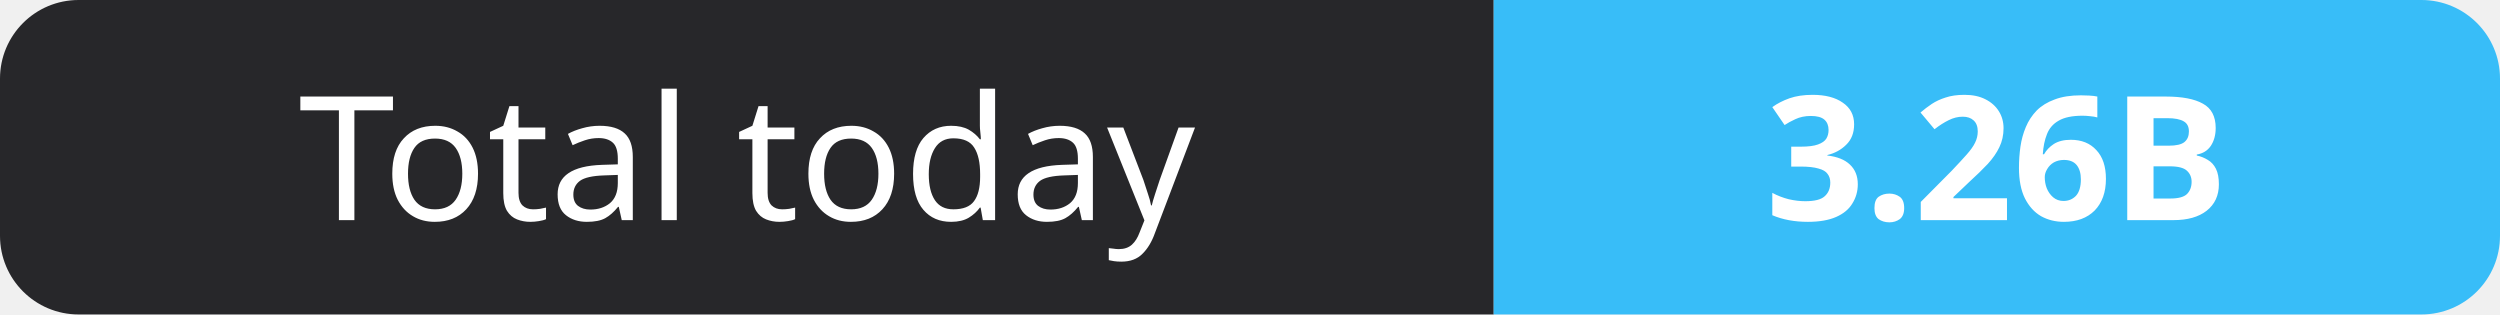
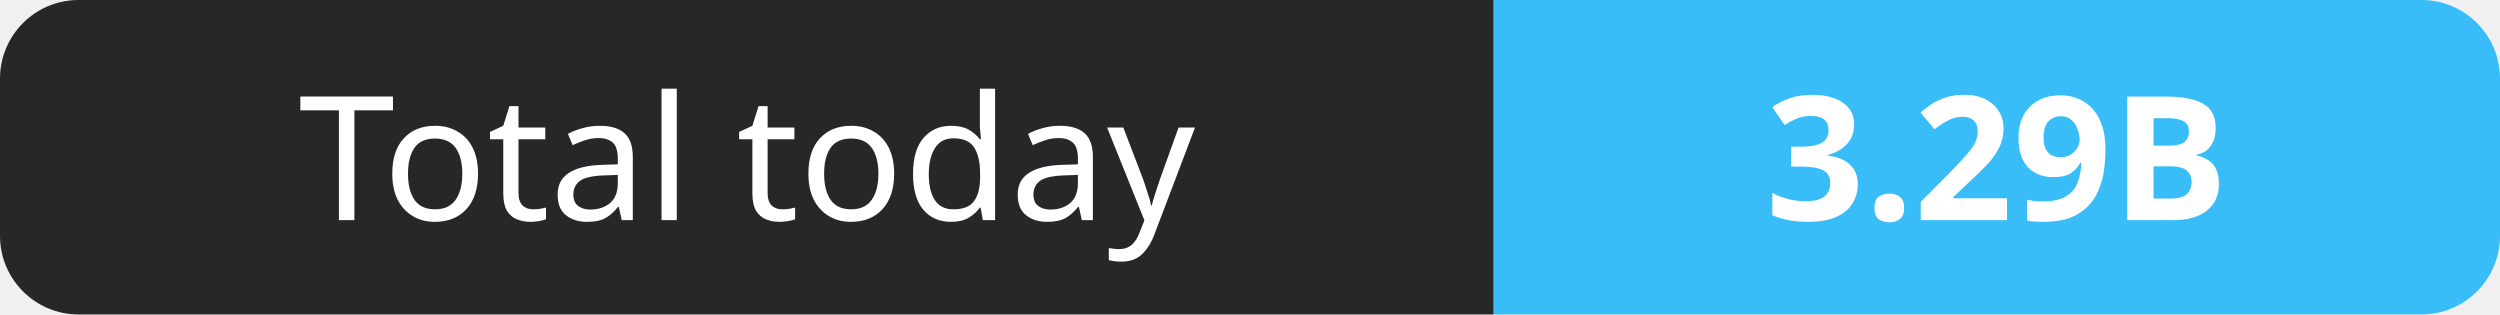
- <svg xmlns="http://www.w3.org/2000/svg" width="159" height="20" role="img" aria-label="Total today: 3.26B">
+ <svg xmlns="http://www.w3.org/2000/svg" width="159" height="20" role="img" aria-label="Total today: 3.29B">
  <clipPath id="r">
    <rect width="159" height="20" rx="5" fill="#fff" />
  </clipPath>
  <g clip-path="url(#r)">
    <rect width="95" height="20" fill="#27272a" />
    <rect x="95" width="64" height="20" fill="#38bdf8" />
  </g>
  <g fill="#fff" text-anchor="middle" font-family="Verdana,Geneva,sans-serif" font-size="11">
    <text x="47.5" y="14">Total today</text>
-     <text x="127.0" y="14" font-weight="700">3.26B</text>
+     <text x="127.0" y="14" font-weight="700">3.29B</text>
  </g>
</svg>
